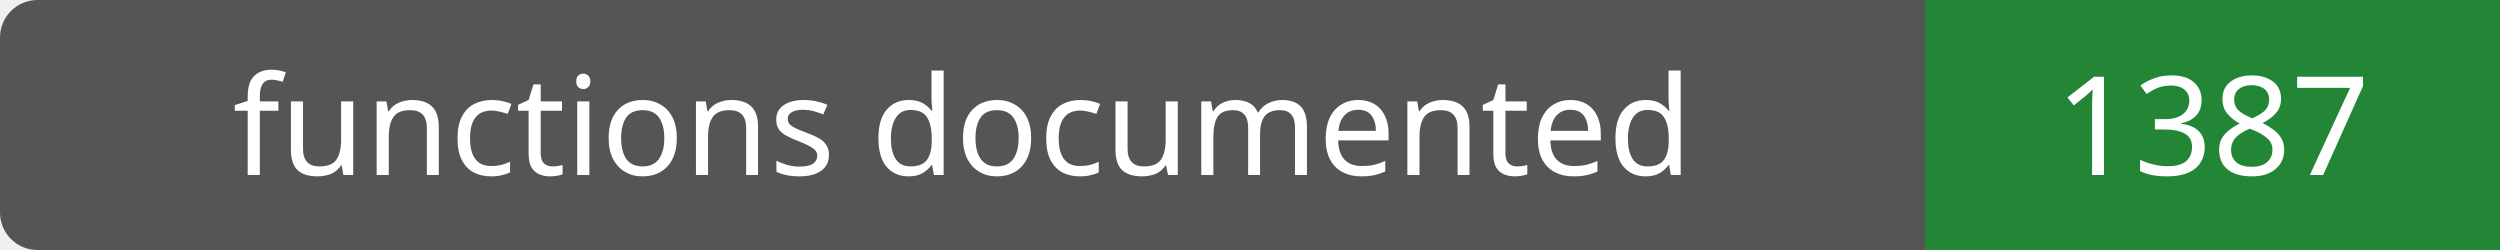
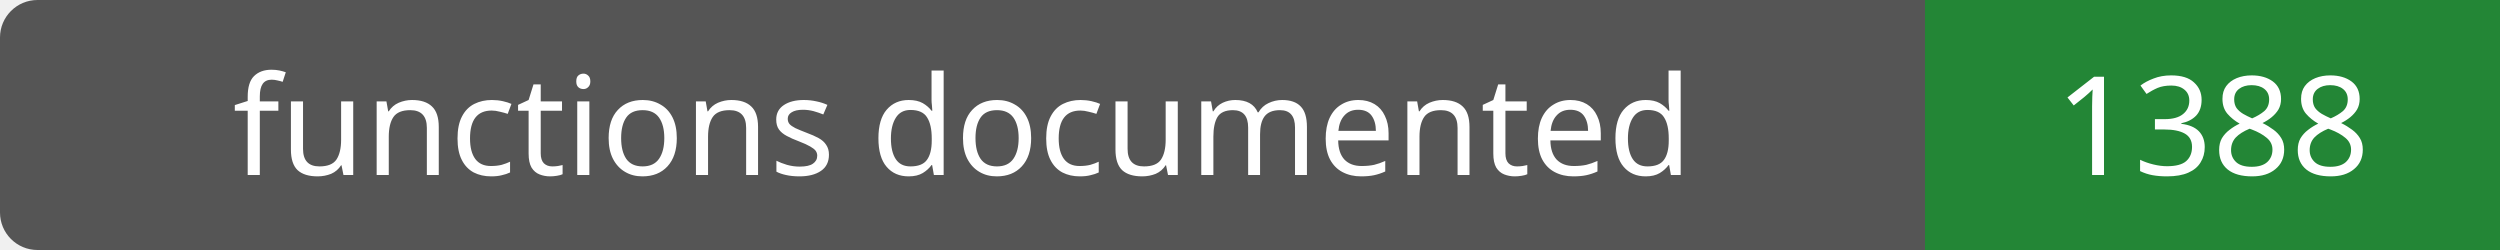
- <svg xmlns="http://www.w3.org/2000/svg" width="200" height="20" role="img" aria-label="functions documented: 1387">
+ <svg xmlns="http://www.w3.org/2000/svg" width="200" height="20" role="img" aria-label="functions documented: 1388">
  <rect width="200" height="20" rx="3" fill="#555" />
  <path fill="#238636" d="M154 0h46v20H154z" />
  <g fill="#fff" text-anchor="middle" font-family="Verdana,sans-serif" font-size="11">
    <text x="77.0" y="14">functions documented</text>
-     <text x="177.0" y="14">1387</text>
+     <text x="177.0" y="14">1388</text>
  </g>
</svg>
